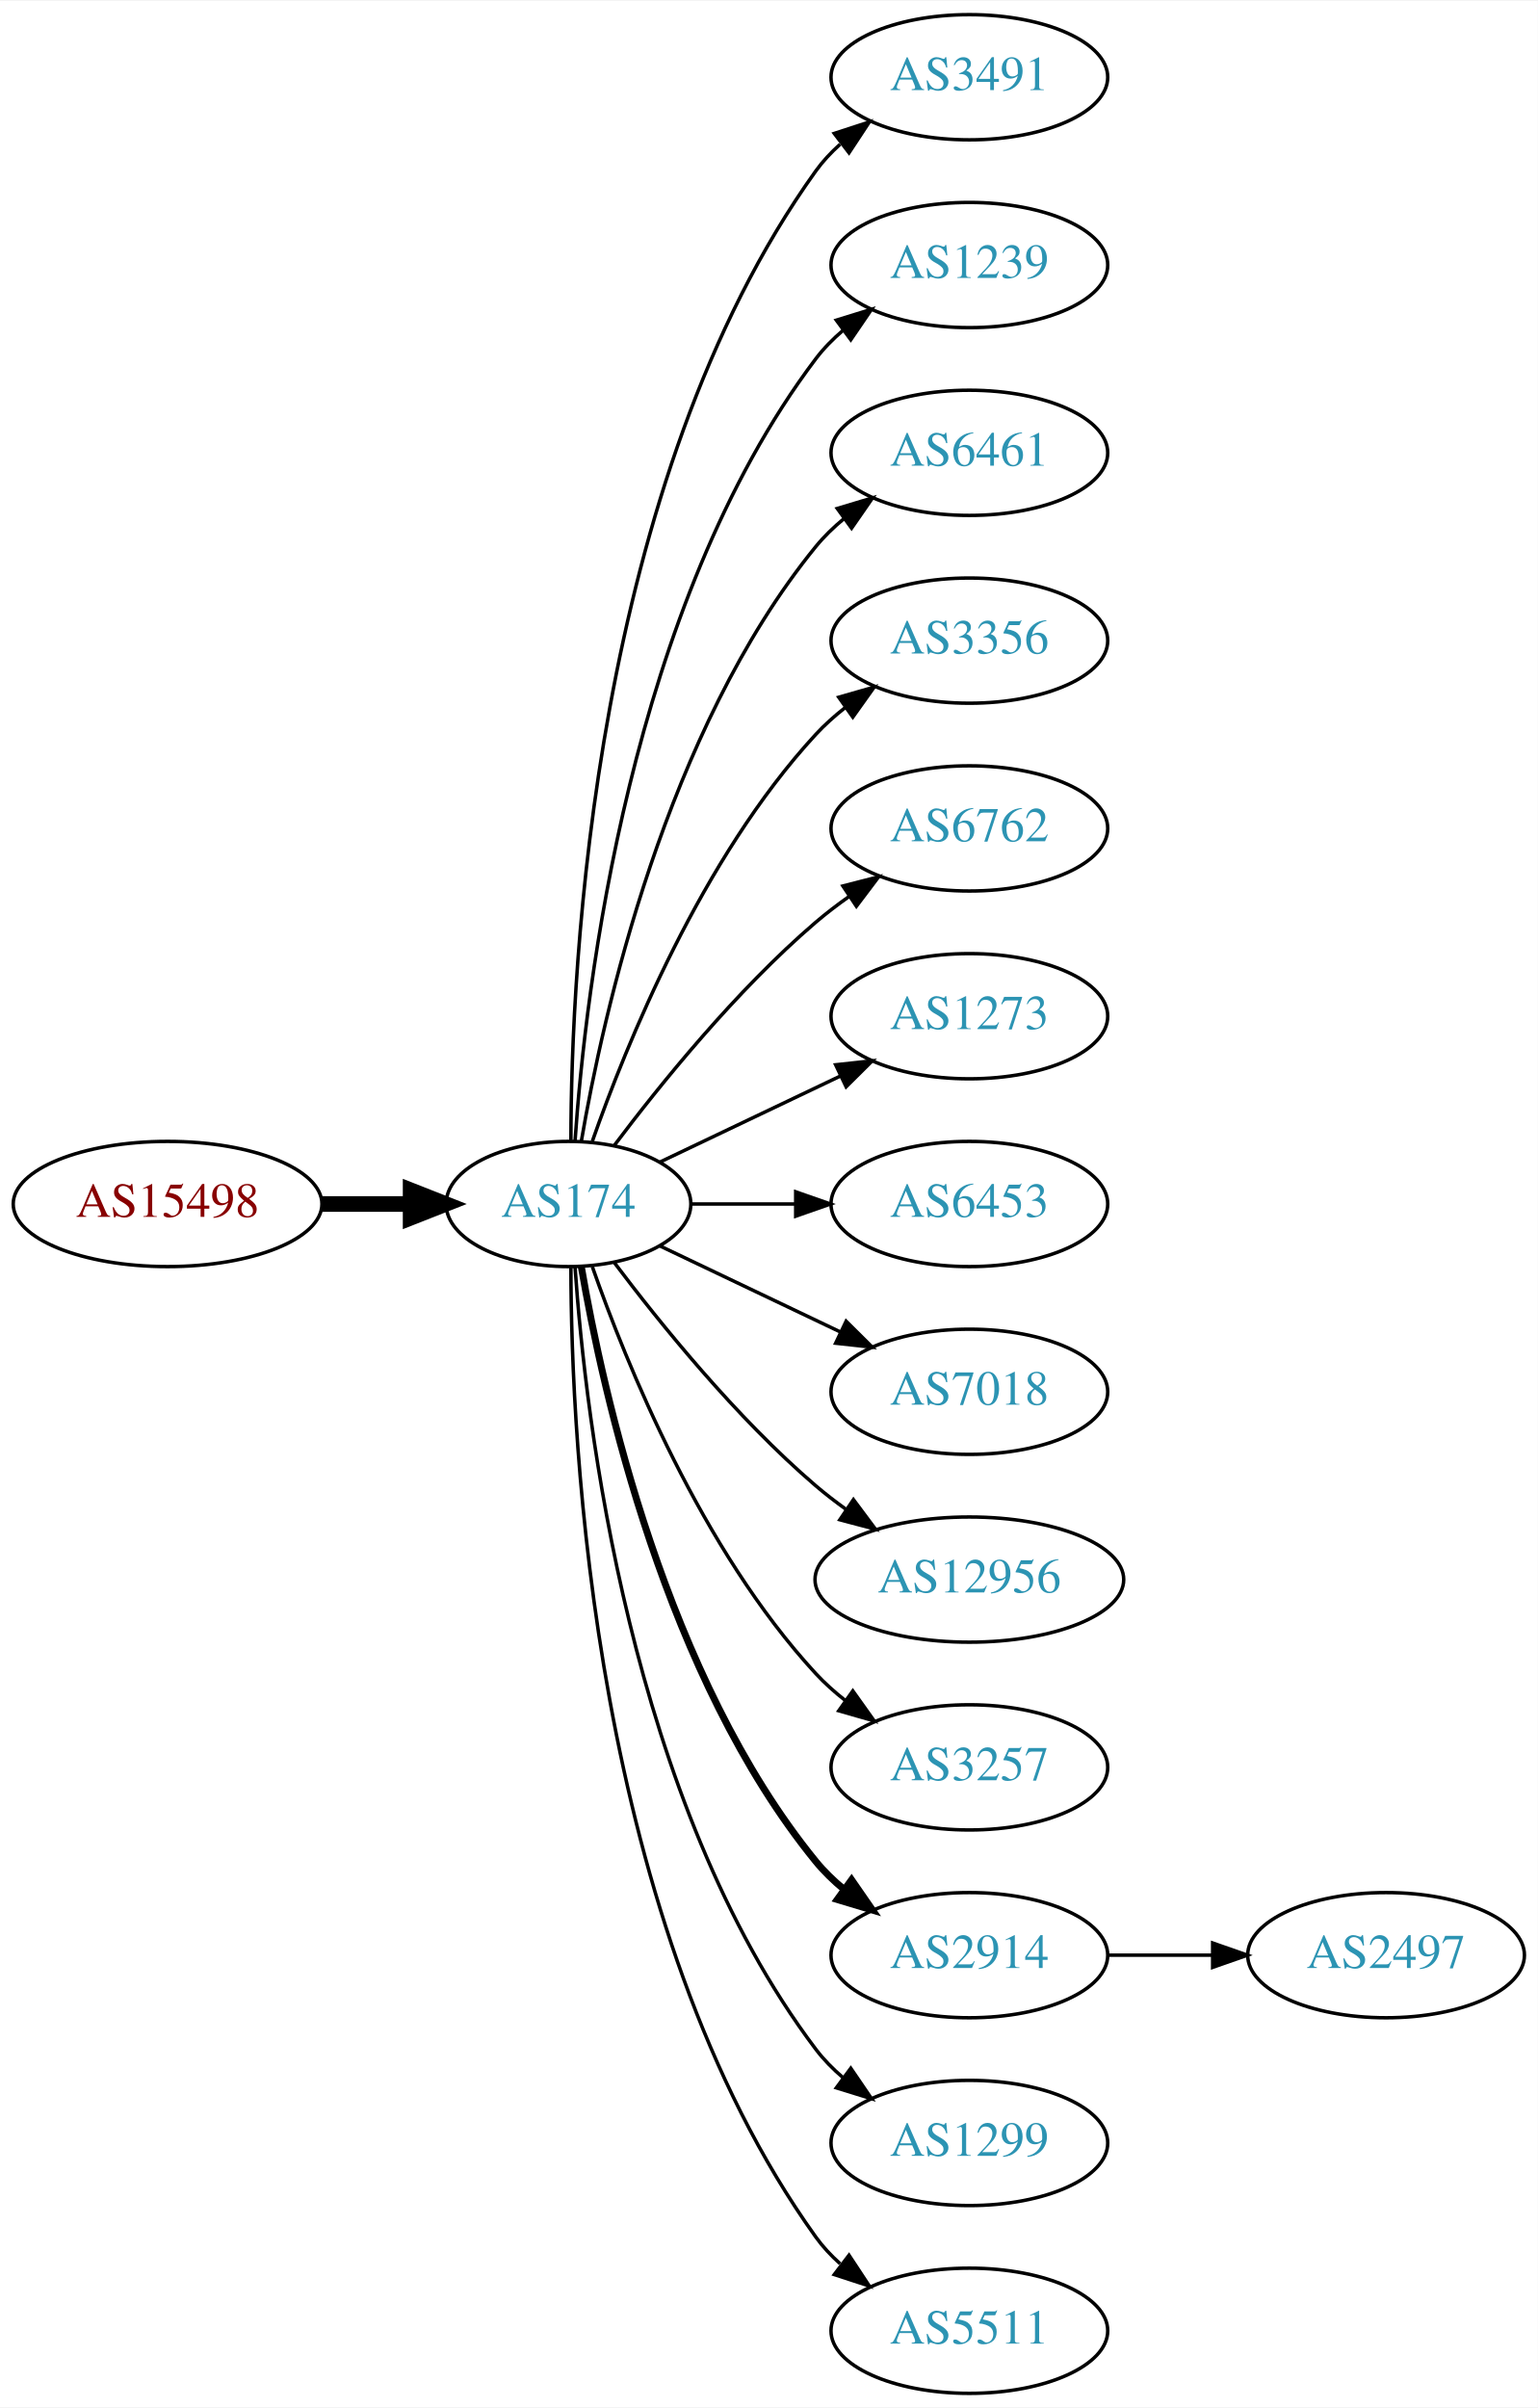
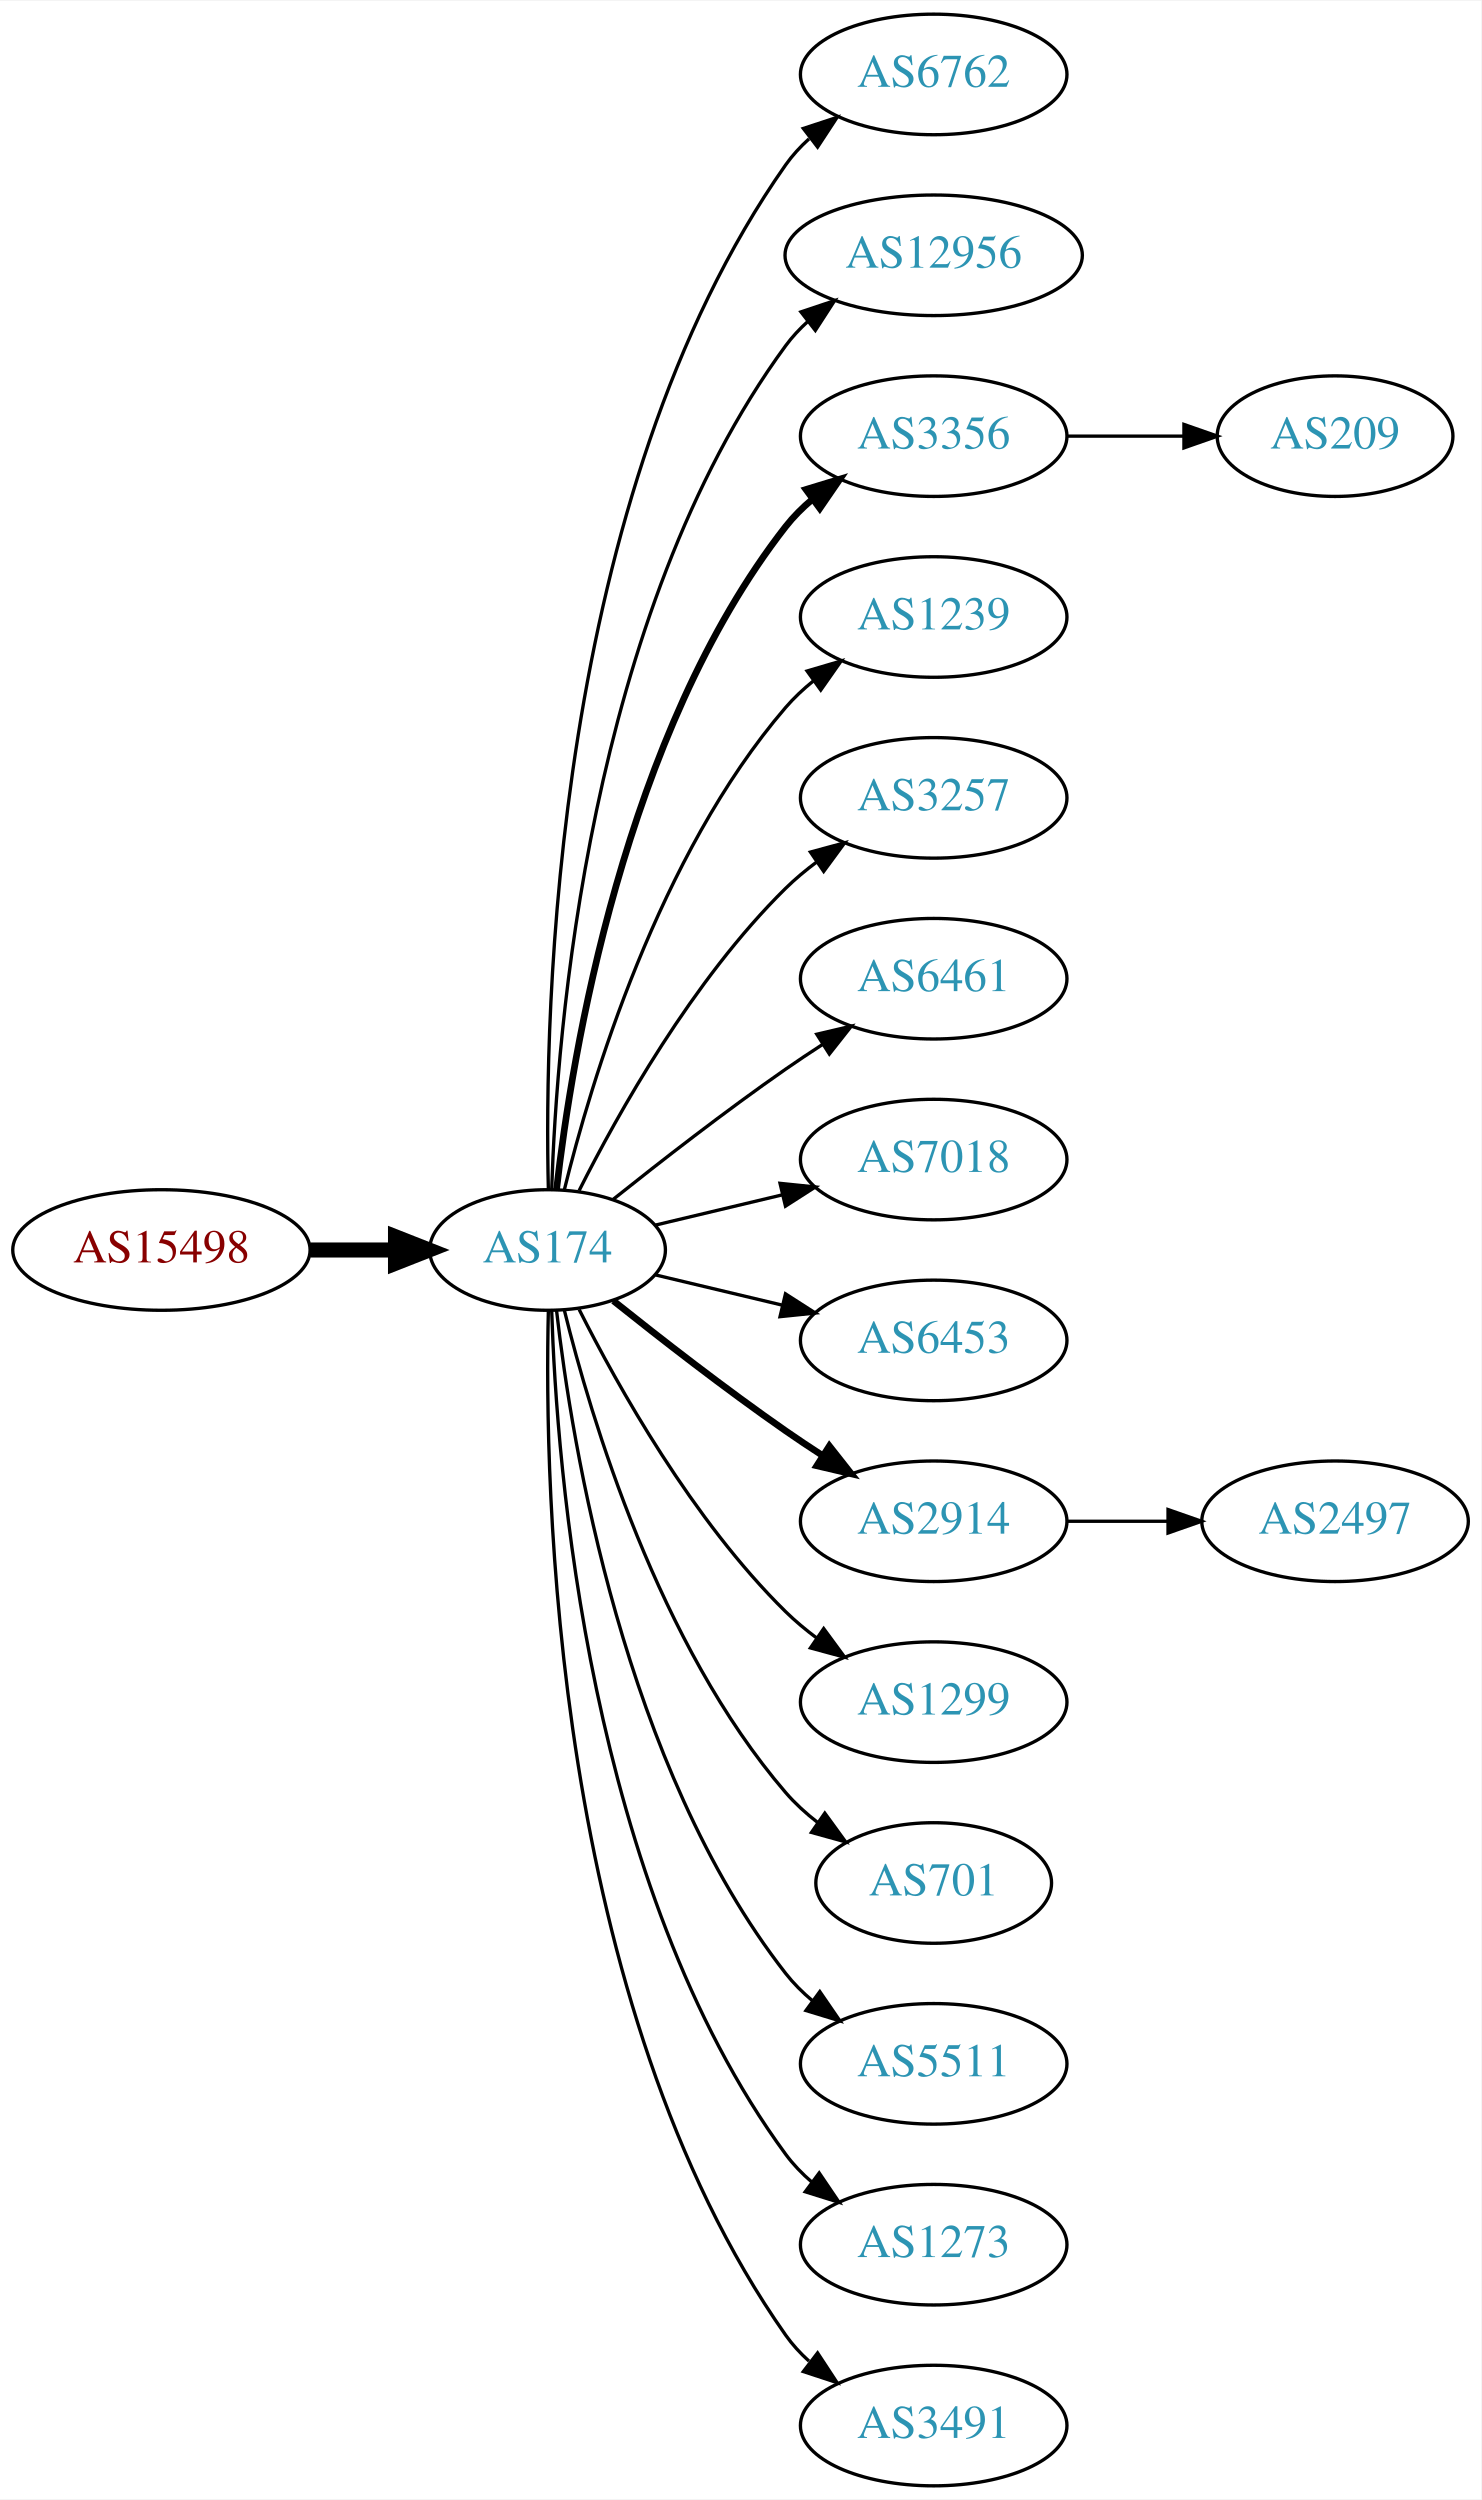
- <svg xmlns="http://www.w3.org/2000/svg" xmlns:xlink="http://www.w3.org/1999/xlink" width="442pt" height="692pt" viewBox="0.00 0.00 442.27 692.00">
-   <g id="graph0" class="graph" transform="scale(1 1) rotate(0) translate(4 688)">
-     <polygon fill="white" stroke="none" points="-4,4 -4,-688 438.271,-688 438.271,4 -4,4" />
+ <svg xmlns="http://www.w3.org/2000/svg" xmlns:xlink="http://www.w3.org/1999/xlink" width="442pt" height="746pt" viewBox="0.00 0.00 442.27 746.00">
+   <g id="graph0" class="graph" transform="scale(1 1) rotate(0) translate(4 742)">
+     <polygon fill="white" stroke="none" points="-4,4 -4,-742 438.271,-742 438.271,4 -4,4" />
    <g id="node1" class="node">
      <g id="a_node1">
        <a xlink:href="/asn/15498" xlink:title="AS15498 ~ RTCnow Streaming Services GmbH [AT]">
-           <ellipse fill="#ffffff" stroke="black" cx="44.196" cy="-342" rx="44.393" ry="18" />
-           <text text-anchor="middle" x="44.196" y="-338.3" font-family="Times,serif" font-size="14.00" fill="#880000">AS15498</text>
+           <ellipse fill="#ffffff" stroke="black" cx="44.196" cy="-369" rx="44.393" ry="18" />
+           <text text-anchor="middle" x="44.196" y="-365.3" font-family="Times,serif" font-size="14.00" fill="#880000">AS15498</text>
        </a>
      </g>
    </g>
    <g id="node2" class="node">
      <g id="a_node2">
        <a xlink:href="/asn/174" xlink:title="AS174 ~ Cogent Communications [US]">
-           <ellipse fill="#ffffff" stroke="black" cx="159.489" cy="-342" rx="35.194" ry="18" />
-           <text text-anchor="middle" x="159.489" y="-338.3" font-family="Times,serif" font-size="14.00" fill="#2c94b3">AS174</text>
+           <ellipse fill="#ffffff" stroke="black" cx="159.489" cy="-369" rx="35.194" ry="18" />
+           <text text-anchor="middle" x="159.489" y="-365.3" font-family="Times,serif" font-size="14.00" fill="#2c94b3">AS174</text>
        </a>
      </g>
    </g>
    <g id="edge1" class="edge">
-       <path fill="none" stroke="black" stroke-width="4.5" d="M88.674,-342C96.923,-342 105.566,-342 113.85,-342" />
-       <polygon fill="black" stroke="black" stroke-width="4.5" points="114.094,-345.938 124.094,-342 114.094,-338.063 114.094,-345.938" />
+       <path fill="none" stroke="black" stroke-width="4.5" d="M88.674,-369C96.923,-369 105.566,-369 113.85,-369" />
+       <polygon fill="black" stroke="black" stroke-width="4.5" points="114.094,-372.938 124.094,-369 114.094,-365.063 114.094,-372.938" />
    </g>
    <g id="node3" class="node">
      <g id="a_node3">
-         <a xlink:href="/asn/3491" xlink:title="AS3491 ~ PCCW Global, Inc. [US]">
-           <ellipse fill="#ffffff" stroke="black" cx="274.782" cy="-666" rx="39.794" ry="18" />
-           <text text-anchor="middle" x="274.782" y="-662.3" font-family="Times,serif" font-size="14.00" fill="#2c94b3">AS3491</text>
+         <a xlink:href="/asn/6762" xlink:title="AS6762 ~ TELECOM ITALIA SPARKLE S.p.A. [IT]">
+           <ellipse fill="#ffffff" stroke="black" cx="274.782" cy="-720" rx="39.794" ry="18" />
+           <text text-anchor="middle" x="274.782" y="-716.3" font-family="Times,serif" font-size="14.00" fill="#2c94b3">AS6762</text>
        </a>
      </g>
    </g>
    <g id="edge2" class="edge">
-       <path fill="none" stroke="black" d="M160.187,-360.321C160.264,-410.022 166.536,-549.655 230.586,-639 232.595,-641.803 234.995,-644.379 237.62,-646.731" />
-       <polygon fill="black" stroke="black" points="235.928,-649.843 246.002,-653.124 240.172,-644.276 235.928,-649.843" />
+       <path fill="none" stroke="black" d="M159.734,-387.046C158.442,-439.441 161.092,-594.12 230.586,-693 232.569,-695.822 234.951,-698.411 237.563,-700.772" />
+       <polygon fill="black" stroke="black" points="235.859,-703.875 245.925,-707.178 240.115,-698.318 235.859,-703.875" />
    </g>
    <g id="node4" class="node">
      <g id="a_node4">
-         <a xlink:href="/asn/1239" xlink:title="AS1239 ~ Sprint [US]">
-           <ellipse fill="#ffffff" stroke="black" cx="274.782" cy="-612" rx="39.794" ry="18" />
-           <text text-anchor="middle" x="274.782" y="-608.3" font-family="Times,serif" font-size="14.00" fill="#2c94b3">AS1239</text>
+         <a xlink:href="/asn/12956" xlink:title="AS12956 ~ TELXIUS [ES]">
+           <ellipse fill="#ffffff" stroke="black" cx="274.782" cy="-666" rx="44.393" ry="18" />
+           <text text-anchor="middle" x="274.782" y="-662.3" font-family="Times,serif" font-size="14.00" fill="#2c94b3">AS12956</text>
        </a>
      </g>
    </g>
    <g id="edge3" class="edge">
-       <path fill="none" stroke="black" d="M161.376,-360.104C164.339,-403.29 177.025,-514.03 230.586,-585 232.85,-588 235.553,-590.748 238.487,-593.245" />
-       <polygon fill="black" stroke="black" points="236.524,-596.147 246.648,-599.27 240.681,-590.515 236.524,-596.147" />
+       <path fill="none" stroke="black" d="M160.722,-387.008C162.187,-433.362 171.706,-558.765 230.586,-639 232.522,-641.638 234.801,-644.078 237.282,-646.321" />
+       <polygon fill="black" stroke="black" points="235.152,-649.098 245.198,-652.464 239.444,-643.568 235.152,-649.098" />
    </g>
    <g id="node5" class="node">
      <g id="a_node5">
-         <a xlink:href="/asn/6461" xlink:title="AS6461 ~ ZAYO-6461 [US]">
-           <ellipse fill="#ffffff" stroke="black" cx="274.782" cy="-558" rx="39.794" ry="18" />
-           <text text-anchor="middle" x="274.782" y="-554.3" font-family="Times,serif" font-size="14.00" fill="#2c94b3">AS6461</text>
+         <a xlink:href="/asn/3356" xlink:title="AS3356 ~ Level 3 Parent, LLC [US]">
+           <ellipse fill="#ffffff" stroke="black" cx="274.782" cy="-612" rx="39.794" ry="18" />
+           <text text-anchor="middle" x="274.782" y="-608.3" font-family="Times,serif" font-size="14.00" fill="#2c94b3">AS3356</text>
        </a>
      </g>
    </g>
    <g id="edge4" class="edge">
-       <path fill="none" stroke="black" d="M163.19,-360.067C169.373,-396.126 187.481,-478.093 230.586,-531 232.96,-533.914 235.736,-536.604 238.716,-539.066" />
-       <polygon fill="black" stroke="black" points="236.793,-541.995 246.941,-545.04 240.907,-536.331 236.793,-541.995" />
+       <path fill="none" stroke="black" stroke-width="2" d="M162.185,-387.16C166.726,-426.943 182.299,-523.164 230.586,-585 232.899,-587.962 235.635,-590.685 238.589,-593.167" />
+       <polygon fill="black" stroke="black" stroke-width="2" points="236.644,-596.081 246.779,-599.169 240.782,-590.435 236.644,-596.081" />
    </g>
    <g id="node6" class="node">
      <g id="a_node6">
-         <a xlink:href="/asn/3356" xlink:title="AS3356 ~ Level 3 Parent, LLC [US]">
-           <ellipse fill="#ffffff" stroke="black" cx="274.782" cy="-504" rx="39.794" ry="18" />
-           <text text-anchor="middle" x="274.782" y="-500.3" font-family="Times,serif" font-size="14.00" fill="#2c94b3">AS3356</text>
+         <a xlink:href="/asn/1239" xlink:title="AS1239 ~ Sprint [US]">
+           <ellipse fill="#ffffff" stroke="black" cx="274.782" cy="-558" rx="39.794" ry="18" />
+           <text text-anchor="middle" x="274.782" y="-554.3" font-family="Times,serif" font-size="14.00" fill="#2c94b3">AS1239</text>
        </a>
      </g>
    </g>
    <g id="edge5" class="edge">
-       <path fill="none" stroke="black" d="M166.341,-360.01C176.069,-387.764 197.802,-441.492 230.586,-477 233.136,-479.762 236.029,-482.35 239.082,-484.748" />
-       <polygon fill="black" stroke="black" points="237.224,-487.72 247.41,-490.633 241.264,-482.003 237.224,-487.72" />
+       <path fill="none" stroke="black" d="M164.494,-386.948C172.398,-419.001 192.621,-486.854 230.586,-531 233.037,-533.85 235.864,-536.497 238.876,-538.932" />
+       <polygon fill="black" stroke="black" points="236.981,-541.88 247.146,-544.868 241.063,-536.193 236.981,-541.88" />
    </g>
    <g id="node7" class="node">
      <g id="a_node7">
-         <a xlink:href="/asn/6762" xlink:title="AS6762 ~ TELECOM ITALIA SPARKLE S.p.A. [IT]">
-           <ellipse fill="#ffffff" stroke="black" cx="274.782" cy="-450" rx="39.794" ry="18" />
-           <text text-anchor="middle" x="274.782" y="-446.3" font-family="Times,serif" font-size="14.00" fill="#2c94b3">AS6762</text>
+         <a xlink:href="/asn/3257" xlink:title="AS3257 ~ GTT [DE]">
+           <ellipse fill="#ffffff" stroke="black" cx="274.782" cy="-504" rx="39.794" ry="18" />
+           <text text-anchor="middle" x="274.782" y="-500.3" font-family="Times,serif" font-size="14.00" fill="#2c94b3">AS3257</text>
        </a>
      </g>
    </g>
    <g id="edge6" class="edge">
-       <path fill="none" stroke="black" d="M172.644,-358.818C185.709,-376.175 207.7,-403.407 230.586,-423 233.599,-425.579 236.881,-428.083 240.247,-430.459" />
-       <polygon fill="black" stroke="black" points="238.414,-433.444 248.677,-436.072 242.293,-427.617 238.414,-433.444" />
+       <path fill="none" stroke="black" d="M168.92,-386.751C180.434,-409.639 202.85,-449.733 230.586,-477 233.414,-479.78 236.577,-482.415 239.87,-484.87" />
+       <polygon fill="black" stroke="black" points="237.982,-487.818 248.21,-490.582 241.937,-482.043 237.982,-487.818" />
    </g>
    <g id="node8" class="node">
      <g id="a_node8">
-         <a xlink:href="/asn/1273" xlink:title="AS1273 ~ Vodafone Group PLC [EU]">
-           <ellipse fill="#ffffff" stroke="black" cx="274.782" cy="-396" rx="39.794" ry="18" />
-           <text text-anchor="middle" x="274.782" y="-392.3" font-family="Times,serif" font-size="14.00" fill="#2c94b3">AS1273</text>
+         <a xlink:href="/asn/6461" xlink:title="AS6461 ~ ZAYO-6461 [US]">
+           <ellipse fill="#ffffff" stroke="black" cx="274.782" cy="-450" rx="39.794" ry="18" />
+           <text text-anchor="middle" x="274.782" y="-446.3" font-family="Times,serif" font-size="14.00" fill="#2c94b3">AS6461</text>
        </a>
      </g>
    </g>
    <g id="edge7" class="edge">
-       <path fill="none" stroke="black" d="M185.914,-354.119C201.217,-361.413 220.94,-370.814 237.822,-378.86" />
-       <polygon fill="black" stroke="black" points="236.329,-382.026 246.862,-383.169 239.341,-375.707 236.329,-382.026" />
+       <path fill="none" stroke="black" d="M179.155,-384.18C193.067,-395.295 212.675,-410.548 230.586,-423 234.099,-425.442 237.826,-427.925 241.562,-430.347" />
+       <polygon fill="black" stroke="black" points="239.88,-433.425 250.197,-435.838 243.636,-427.518 239.88,-433.425" />
    </g>
    <g id="node9" class="node">
      <g id="a_node9">
+         <a xlink:href="/asn/7018" xlink:title="AS7018 ~ AT&amp;T Services, Inc. [US]">
+           <ellipse fill="#ffffff" stroke="black" cx="274.782" cy="-396" rx="39.794" ry="18" />
+           <text text-anchor="middle" x="274.782" y="-392.3" font-family="Times,serif" font-size="14.00" fill="#2c94b3">AS7018</text>
+         </a>
+       </g>
+     </g>
+     <g id="edge8" class="edge">
+       <path fill="none" stroke="black" d="M191.747,-376.449C203.427,-379.233 216.922,-382.449 229.552,-385.459" />
+       <polygon fill="black" stroke="black" points="228.904,-388.903 239.443,-387.816 230.527,-382.093 228.904,-388.903" />
+     </g>
+     <g id="node10" class="node">
+       <g id="a_node10">
        <a xlink:href="/asn/6453" xlink:title="AS6453 ~ TATA COMMUNICATIONS (AMERICA) INC [US]">
          <ellipse fill="#ffffff" stroke="black" cx="274.782" cy="-342" rx="39.794" ry="18" />
          <text text-anchor="middle" x="274.782" y="-338.3" font-family="Times,serif" font-size="14.00" fill="#2c94b3">AS6453</text>
        </a>
      </g>
    </g>
-     <g id="edge8" class="edge">
-       <path fill="none" stroke="black" d="M194.788,-342C204.165,-342 214.516,-342 224.55,-342" />
-       <polygon fill="black" stroke="black" points="224.839,-345.5 234.839,-342 224.839,-338.5 224.839,-345.5" />
-     </g>
-     <g id="node10" class="node">
-       <g id="a_node10">
-         <a xlink:href="/asn/7018" xlink:title="AS7018 ~ AT&amp;T Services, Inc. [US]">
-           <ellipse fill="#ffffff" stroke="black" cx="274.782" cy="-288" rx="39.794" ry="18" />
-           <text text-anchor="middle" x="274.782" y="-284.3" font-family="Times,serif" font-size="14.00" fill="#2c94b3">AS7018</text>
-         </a>
-       </g>
-     </g>
    <g id="edge9" class="edge">
-       <path fill="none" stroke="black" d="M185.914,-329.881C201.217,-322.587 220.94,-313.186 237.822,-305.14" />
-       <polygon fill="black" stroke="black" points="239.341,-308.293 246.862,-300.831 236.329,-301.974 239.341,-308.293" />
+       <path fill="none" stroke="black" d="M191.747,-361.551C203.427,-358.767 216.922,-355.551 229.552,-352.541" />
+       <polygon fill="black" stroke="black" points="230.527,-355.907 239.443,-350.184 228.904,-349.097 230.527,-355.907" />
    </g>
    <g id="node11" class="node">
      <g id="a_node11">
-         <a xlink:href="/asn/12956" xlink:title="AS12956 ~ TELXIUS [ES]">
-           <ellipse fill="#ffffff" stroke="black" cx="274.782" cy="-234" rx="44.393" ry="18" />
-           <text text-anchor="middle" x="274.782" y="-230.3" font-family="Times,serif" font-size="14.00" fill="#2c94b3">AS12956</text>
+         <a xlink:href="/asn/2914" xlink:title="AS2914 ~ NTT America, Inc. [US]">
+           <ellipse fill="#ffffff" stroke="black" cx="274.782" cy="-288" rx="39.794" ry="18" />
+           <text text-anchor="middle" x="274.782" y="-284.3" font-family="Times,serif" font-size="14.00" fill="#2c94b3">AS2914</text>
        </a>
      </g>
    </g>
    <g id="edge10" class="edge">
-       <path fill="none" stroke="black" d="M172.644,-325.182C185.709,-307.825 207.7,-280.593 230.586,-261 233.288,-258.687 236.207,-256.434 239.208,-254.28" />
-       <polygon fill="black" stroke="black" points="241.441,-256.996 247.773,-248.501 237.526,-251.193 241.441,-256.996" />
+       <path fill="none" stroke="black" stroke-width="2" d="M179.155,-353.82C193.067,-342.705 212.675,-327.452 230.586,-315 234.099,-312.558 237.826,-310.075 241.562,-307.653" />
+       <polygon fill="black" stroke="black" stroke-width="2" points="243.636,-310.482 250.197,-302.162 239.88,-304.575 243.636,-310.482" />
    </g>
    <g id="node12" class="node">
      <g id="a_node12">
-         <a xlink:href="/asn/3257" xlink:title="AS3257 ~ GTT [DE]">
-           <ellipse fill="#ffffff" stroke="black" cx="274.782" cy="-180" rx="39.794" ry="18" />
-           <text text-anchor="middle" x="274.782" y="-176.3" font-family="Times,serif" font-size="14.00" fill="#2c94b3">AS3257</text>
+         <a xlink:href="/asn/1299" xlink:title="AS1299 ~ Telia Carrier [EU]">
+           <ellipse fill="#ffffff" stroke="black" cx="274.782" cy="-234" rx="39.794" ry="18" />
+           <text text-anchor="middle" x="274.782" y="-230.3" font-family="Times,serif" font-size="14.00" fill="#2c94b3">AS1299</text>
        </a>
      </g>
    </g>
    <g id="edge11" class="edge">
-       <path fill="none" stroke="black" d="M166.341,-323.99C176.069,-296.236 197.802,-242.508 230.586,-207 233.136,-204.238 236.029,-201.65 239.082,-199.252" />
-       <polygon fill="black" stroke="black" points="241.264,-201.997 247.41,-193.367 237.224,-196.28 241.264,-201.997" />
+       <path fill="none" stroke="black" d="M168.92,-351.249C180.434,-328.361 202.85,-288.267 230.586,-261 233.414,-258.22 236.577,-255.585 239.87,-253.13" />
+       <polygon fill="black" stroke="black" points="241.937,-255.957 248.21,-247.418 237.982,-250.182 241.937,-255.957" />
    </g>
    <g id="node13" class="node">
      <g id="a_node13">
-         <a xlink:href="/asn/2914" xlink:title="AS2914 ~ NTT America, Inc. [US]">
-           <ellipse fill="#ffffff" stroke="black" cx="274.782" cy="-126" rx="39.794" ry="18" />
-           <text text-anchor="middle" x="274.782" y="-122.3" font-family="Times,serif" font-size="14.00" fill="#2c94b3">AS2914</text>
+         <a xlink:href="/asn/701" xlink:title="AS701 ~ UUNET [US]">
+           <ellipse fill="#ffffff" stroke="black" cx="274.782" cy="-180" rx="35.194" ry="18" />
+           <text text-anchor="middle" x="274.782" y="-176.3" font-family="Times,serif" font-size="14.00" fill="#2c94b3">AS701</text>
        </a>
      </g>
    </g>
    <g id="edge12" class="edge">
-       <path fill="none" stroke="black" stroke-width="2" d="M163.19,-323.933C169.373,-287.874 187.481,-205.907 230.586,-153 232.96,-150.086 235.736,-147.396 238.716,-144.934" />
-       <polygon fill="black" stroke="black" stroke-width="2" points="240.907,-147.669 246.941,-138.96 236.793,-142.005 240.907,-147.669" />
+       <path fill="none" stroke="black" d="M164.494,-351.052C172.398,-318.999 192.621,-251.146 230.586,-207 233.375,-203.756 236.653,-200.774 240.135,-198.071" />
+       <polygon fill="black" stroke="black" points="242.27,-200.85 248.496,-192.277 238.283,-195.096 242.27,-200.85" />
    </g>
    <g id="node14" class="node">
      <g id="a_node14">
-         <a xlink:href="/asn/1299" xlink:title="AS1299 ~ Telia Carrier [EU]">
-           <ellipse fill="#ffffff" stroke="black" cx="274.782" cy="-72" rx="39.794" ry="18" />
-           <text text-anchor="middle" x="274.782" y="-68.3" font-family="Times,serif" font-size="14.00" fill="#2c94b3">AS1299</text>
+         <a xlink:href="/asn/5511" xlink:title="AS5511 ~ Orange S.A. [FR]">
+           <ellipse fill="#ffffff" stroke="black" cx="274.782" cy="-126" rx="39.794" ry="18" />
+           <text text-anchor="middle" x="274.782" y="-122.3" font-family="Times,serif" font-size="14.00" fill="#2c94b3">AS5511</text>
        </a>
      </g>
    </g>
    <g id="edge13" class="edge">
-       <path fill="none" stroke="black" d="M161.376,-323.896C164.339,-280.71 177.025,-169.97 230.586,-99 232.85,-96 235.553,-93.252 238.487,-90.755" />
-       <polygon fill="black" stroke="black" points="240.681,-93.485 246.648,-84.73 236.524,-87.853 240.681,-93.485" />
+       <path fill="none" stroke="black" d="M162.185,-350.84C166.726,-311.057 182.299,-214.836 230.586,-153 232.899,-150.038 235.635,-147.315 238.589,-144.833" />
+       <polygon fill="black" stroke="black" points="240.782,-147.565 246.779,-138.831 236.644,-141.919 240.782,-147.565" />
    </g>
    <g id="node15" class="node">
      <g id="a_node15">
-         <a xlink:href="/asn/5511" xlink:title="AS5511 ~ Orange S.A. [FR]">
-           <ellipse fill="#ffffff" stroke="black" cx="274.782" cy="-18" rx="39.794" ry="18" />
-           <text text-anchor="middle" x="274.782" y="-14.3" font-family="Times,serif" font-size="14.00" fill="#2c94b3">AS5511</text>
+         <a xlink:href="/asn/1273" xlink:title="AS1273 ~ Vodafone Group PLC [EU]">
+           <ellipse fill="#ffffff" stroke="black" cx="274.782" cy="-72" rx="39.794" ry="18" />
+           <text text-anchor="middle" x="274.782" y="-68.3" font-family="Times,serif" font-size="14.00" fill="#2c94b3">AS1273</text>
        </a>
      </g>
    </g>
    <g id="edge14" class="edge">
-       <path fill="none" stroke="black" d="M160.187,-323.679C160.264,-273.978 166.536,-134.345 230.586,-45 232.595,-42.197 234.995,-39.621 237.62,-37.269" />
-       <polygon fill="black" stroke="black" points="240.172,-39.724 246.002,-30.877 235.928,-34.157 240.172,-39.724" />
+       <path fill="none" stroke="black" d="M160.722,-350.992C162.187,-304.638 171.706,-179.235 230.586,-99 232.81,-95.97 235.486,-93.201 238.402,-90.692" />
+       <polygon fill="black" stroke="black" points="240.597,-93.421 246.54,-84.65 236.425,-87.801 240.597,-93.421" />
    </g>
    <g id="node16" class="node">
      <g id="a_node16">
+         <a xlink:href="/asn/3491" xlink:title="AS3491 ~ PCCW Global, Inc. [US]">
+           <ellipse fill="#ffffff" stroke="black" cx="274.782" cy="-18" rx="39.794" ry="18" />
+           <text text-anchor="middle" x="274.782" y="-14.3" font-family="Times,serif" font-size="14.00" fill="#2c94b3">AS3491</text>
+         </a>
+       </g>
+     </g>
+     <g id="edge15" class="edge">
+       <path fill="none" stroke="black" d="M159.734,-350.954C158.442,-298.559 161.092,-143.88 230.586,-45 232.569,-42.178 234.951,-39.589 237.563,-37.228" />
+       <polygon fill="black" stroke="black" points="240.115,-39.682 245.925,-30.822 235.859,-34.125 240.115,-39.682" />
+     </g>
+     <g id="node17" class="node">
+       <g id="a_node17">
+         <a xlink:href="/asn/209" xlink:title="AS209 ~ CenturyLink Communications, LLC [US]">
+           <ellipse fill="#ffffff" stroke="black" cx="394.625" cy="-612" rx="35.194" ry="18" />
+           <text text-anchor="middle" x="394.625" y="-608.3" font-family="Times,serif" font-size="14.00" fill="#2c94b3">AS209</text>
+         </a>
+       </g>
+     </g>
+     <g id="edge16" class="edge">
+       <path fill="none" stroke="black" d="M314.695,-612C325.782,-612 337.941,-612 349.323,-612" />
+       <polygon fill="black" stroke="black" points="349.505,-615.5 359.505,-612 349.505,-608.5 349.505,-615.5" />
+     </g>
+     <g id="node18" class="node">
+       <g id="a_node18">
        <a xlink:href="/asn/2497" xlink:title="AS2497 ~ Internet Initiative Japan Inc. [JP]">
-           <ellipse fill="#ffffff" stroke="black" cx="394.625" cy="-126" rx="39.794" ry="18" />
-           <text text-anchor="middle" x="394.625" y="-122.3" font-family="Times,serif" font-size="14.00" fill="#2c94b3">AS2497</text>
-         </a>
-       </g>
-     </g>
-     <g id="edge15" class="edge">
-       <path fill="none" stroke="black" d="M314.695,-126C324.248,-126 334.598,-126 344.56,-126" />
-       <polygon fill="black" stroke="black" points="344.753,-129.5 354.753,-126 344.753,-122.5 344.753,-129.5" />
+           <ellipse fill="#ffffff" stroke="black" cx="394.625" cy="-288" rx="39.794" ry="18" />
+           <text text-anchor="middle" x="394.625" y="-284.3" font-family="Times,serif" font-size="14.00" fill="#2c94b3">AS2497</text>
+         </a>
+       </g>
+     </g>
+     <g id="edge17" class="edge">
+       <path fill="none" stroke="black" d="M314.695,-288C324.248,-288 334.598,-288 344.56,-288" />
+       <polygon fill="black" stroke="black" points="344.753,-291.5 354.753,-288 344.753,-284.5 344.753,-291.5" />
    </g>
  </g>
</svg>
